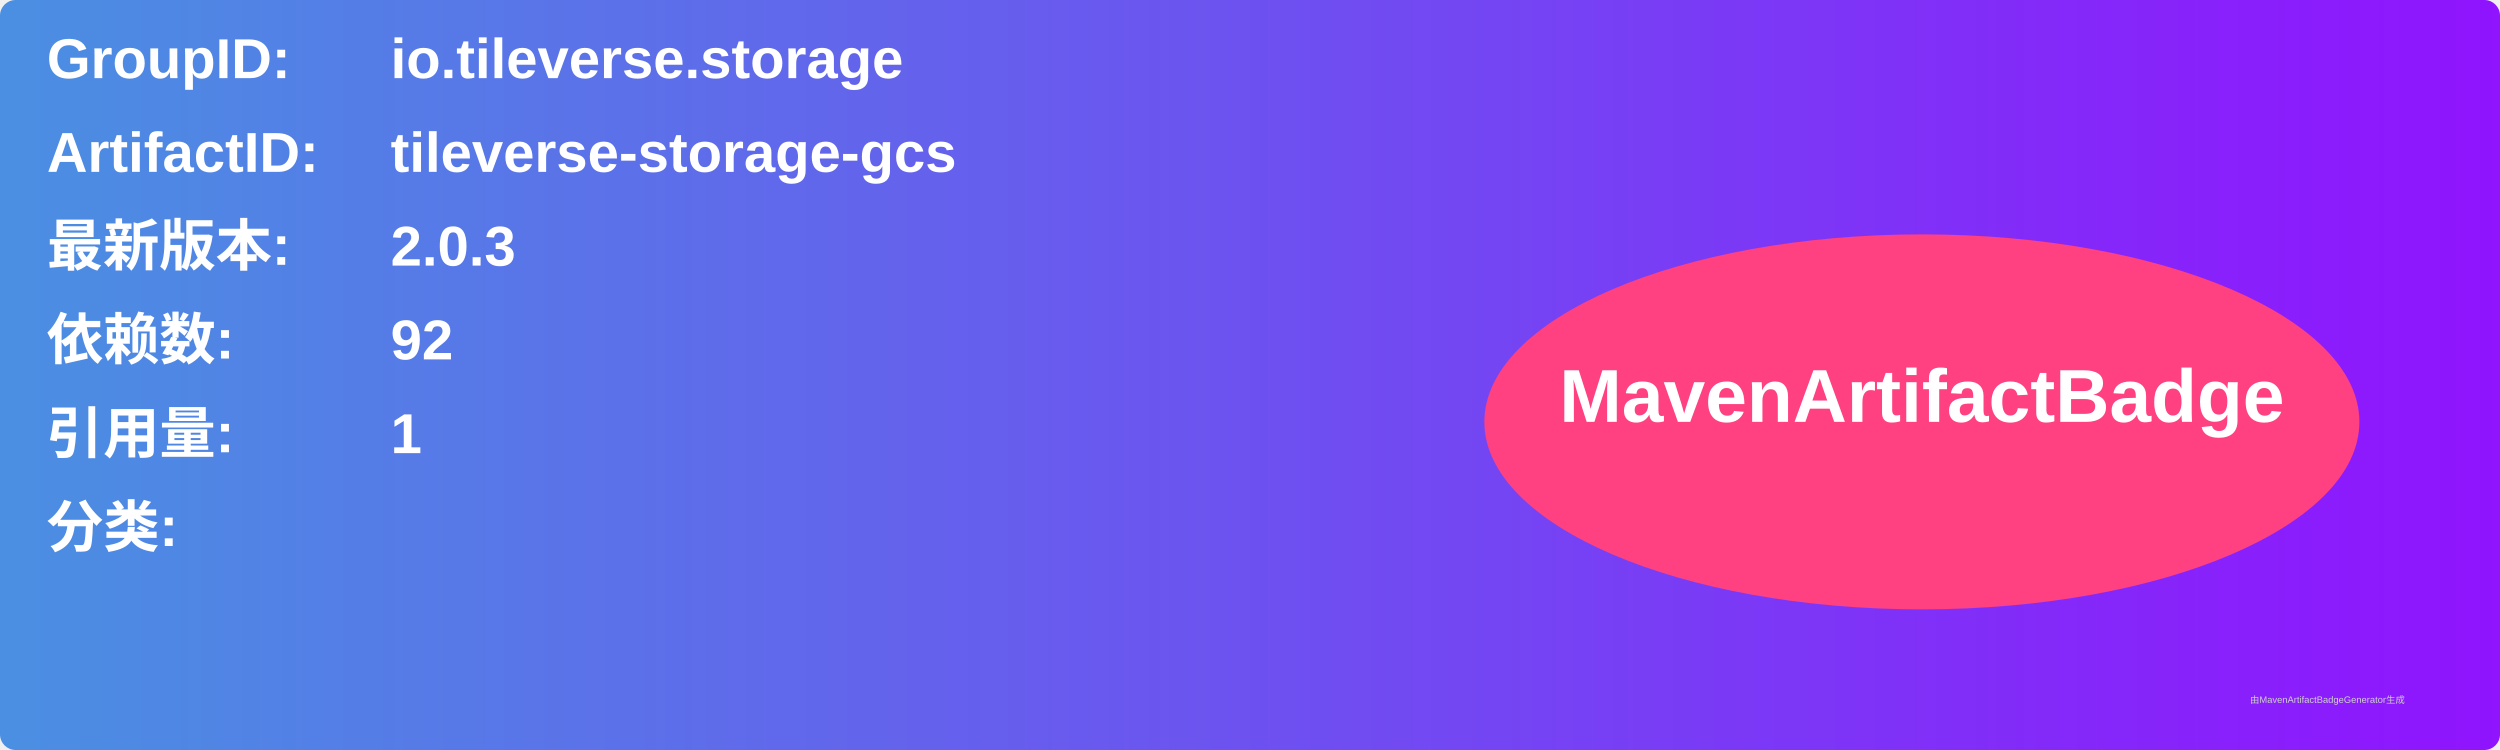
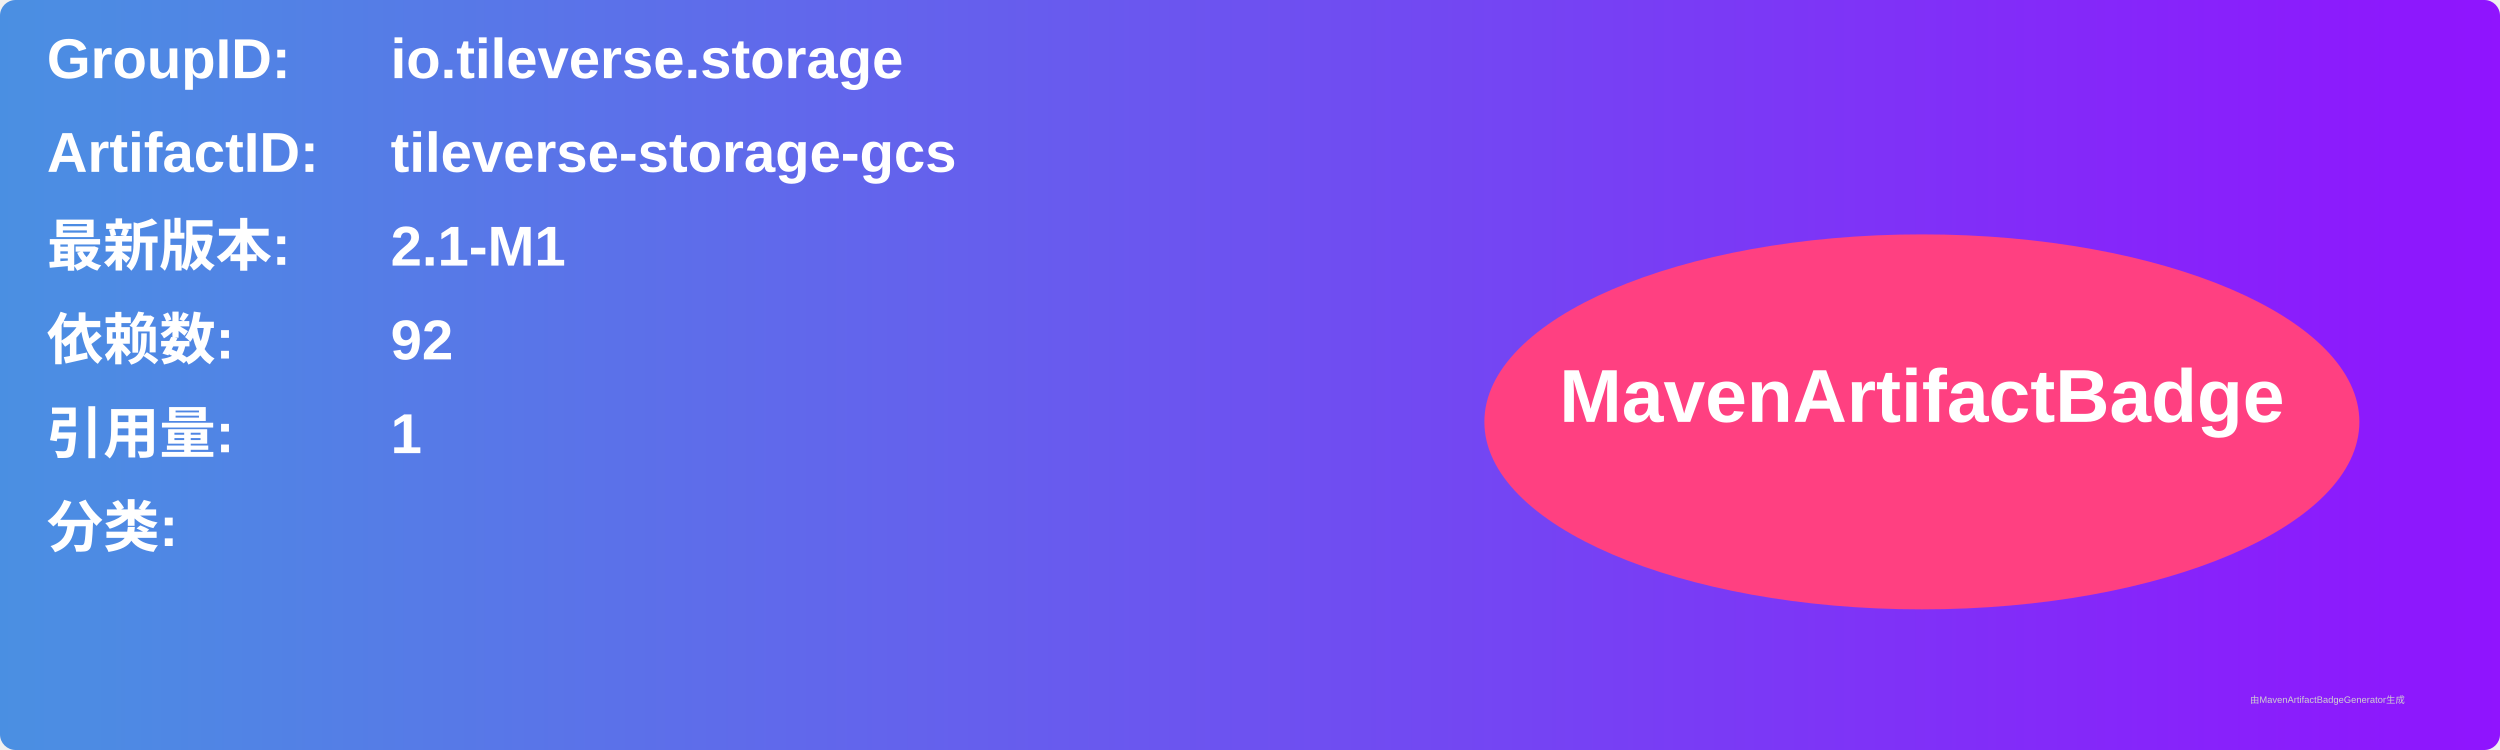
<svg xmlns="http://www.w3.org/2000/svg" width="800" height="240" viewBox="0 0 800 240">
  <linearGradient id="grad" x1="0%" y1="0%" x2="100%" y2="0%">
    <stop offset="0%" stop-color="#4a90e2" />
    <stop offset="100%" stop-color="#9013fe" />
  </linearGradient>
  <rect width="100%" height="100%" rx="5" ry="5" fill="url(#grad)" />
  <g transform="translate(15, 15)">
    <text x="0" y="10" font-family="Arial" font-size="18" fill="white" font-weight="bold" width="260">GroupID:</text>
    <text x="110" y="10" font-family="Arial" font-size="18" fill="white" font-weight="bold" width="460">io.tileverse.storage</text>
    <text x="0" y="40" font-family="Arial" font-size="18" fill="white" font-weight="bold" width="260">ArtifactID:</text>
    <text x="110" y="40" font-family="Arial" font-size="18" fill="white" font-weight="bold" width="460">tileverse-storage-gcs</text>
    <text x="0" y="70" font-family="Arial" font-size="18" fill="white" font-weight="bold">最新版本:</text>
    <text x="110" y="70" font-family="Arial" font-size="18" fill="white" font-weight="bold">
-       <tspan font-weight="bold">2.0.3</tspan>
+       <tspan font-weight="bold">2.1-M1</tspan>
    </text>
    <text x="0" y="100" font-family="Arial" font-size="18" fill="white" font-weight="bold">依赖数: </text>
    <text x="110" y="100" font-family="Arial" font-size="18" fill="white">
      <tspan font-weight="bold">92</tspan>
    </text>
    <text x="0" y="130" font-family="Arial" font-size="18" fill="white" font-weight="bold">引用量: </text>
    <text x="110" y="130" font-family="Arial" font-size="18" fill="white">
      <tspan font-weight="bold">1</tspan>
    </text>
    <text x="0" y="160" font-family="Arial" font-size="18" fill="white" font-weight="bold">分类:</text>
    <text x="10" y="190" font-family="Arial" font-size="10" fill="white">
      <tspan font-weight="bold" />
    </text>
    <ellipse cx="600" cy="120" rx="140" ry="60" fill="#ff4081" />
    <text x="600" y="120" text-anchor="middle" font-family="Arial" font-size="24" fill="white" font-weight="bold">MavenArtifactBadge</text>
  </g>
  <text x="720" y="225" font-family="Arial" font-size="3" fill="#d0d0d0">由MavenArtifactBadgeGenerator生成</text>
</svg>
